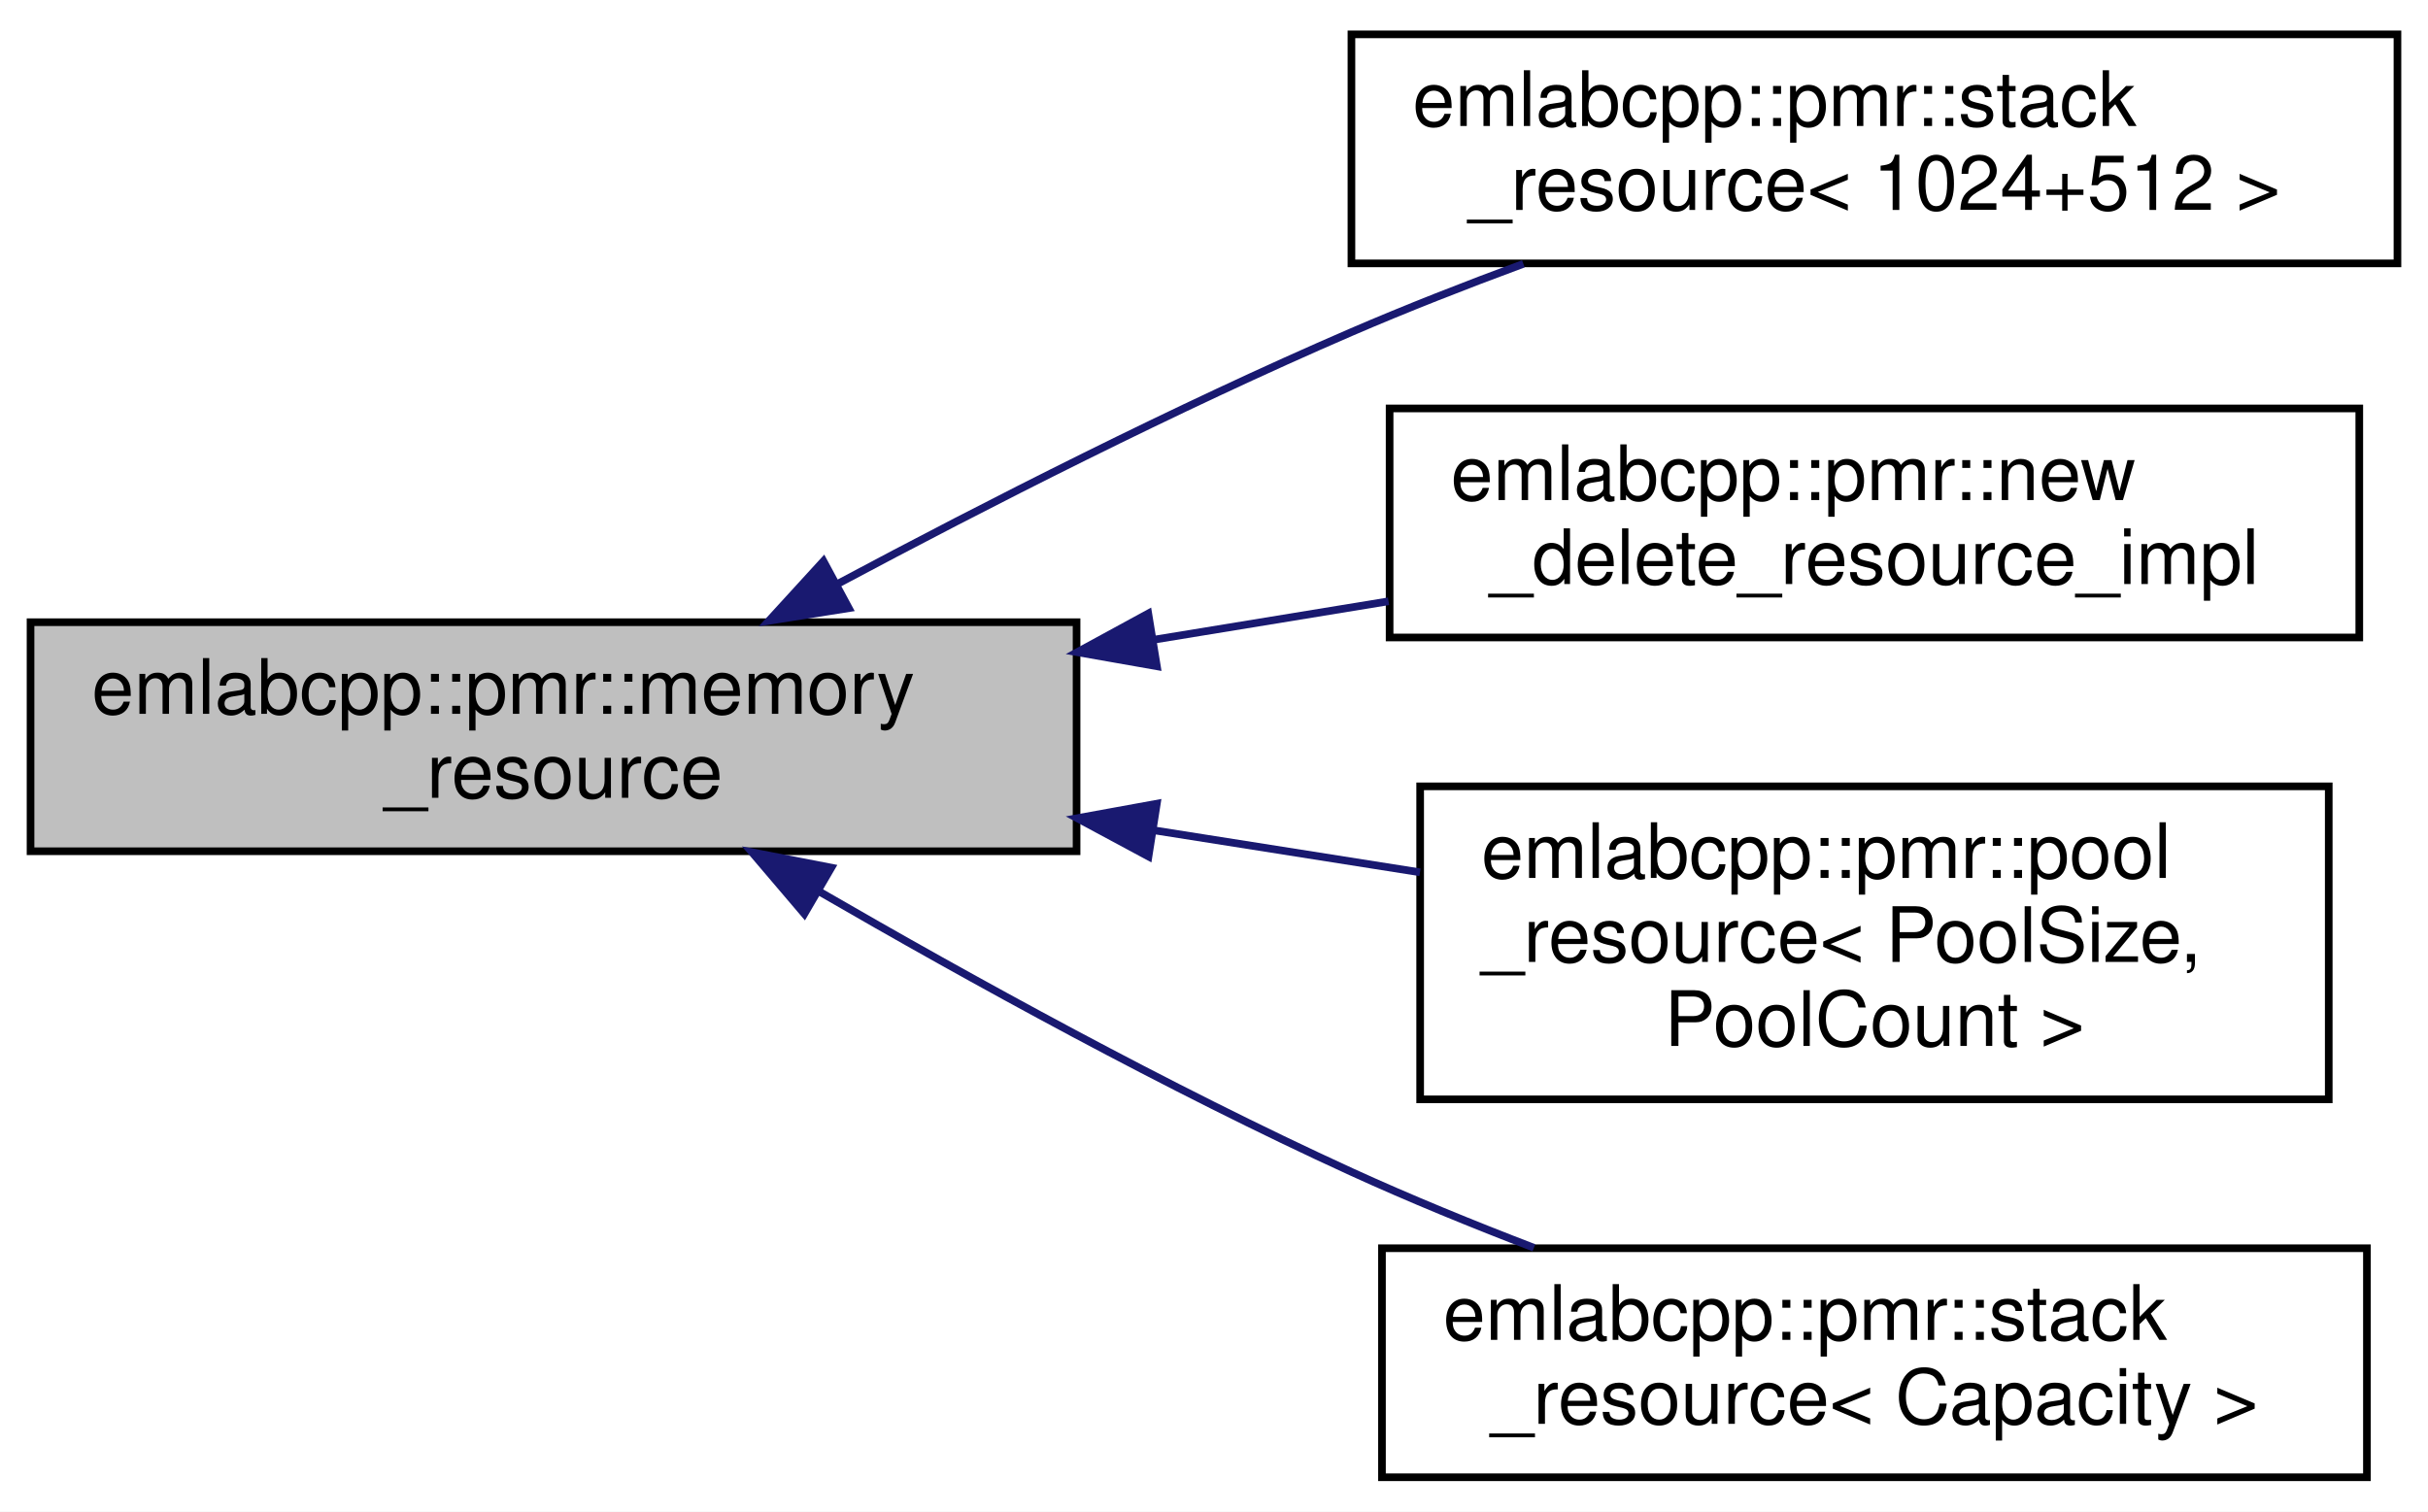
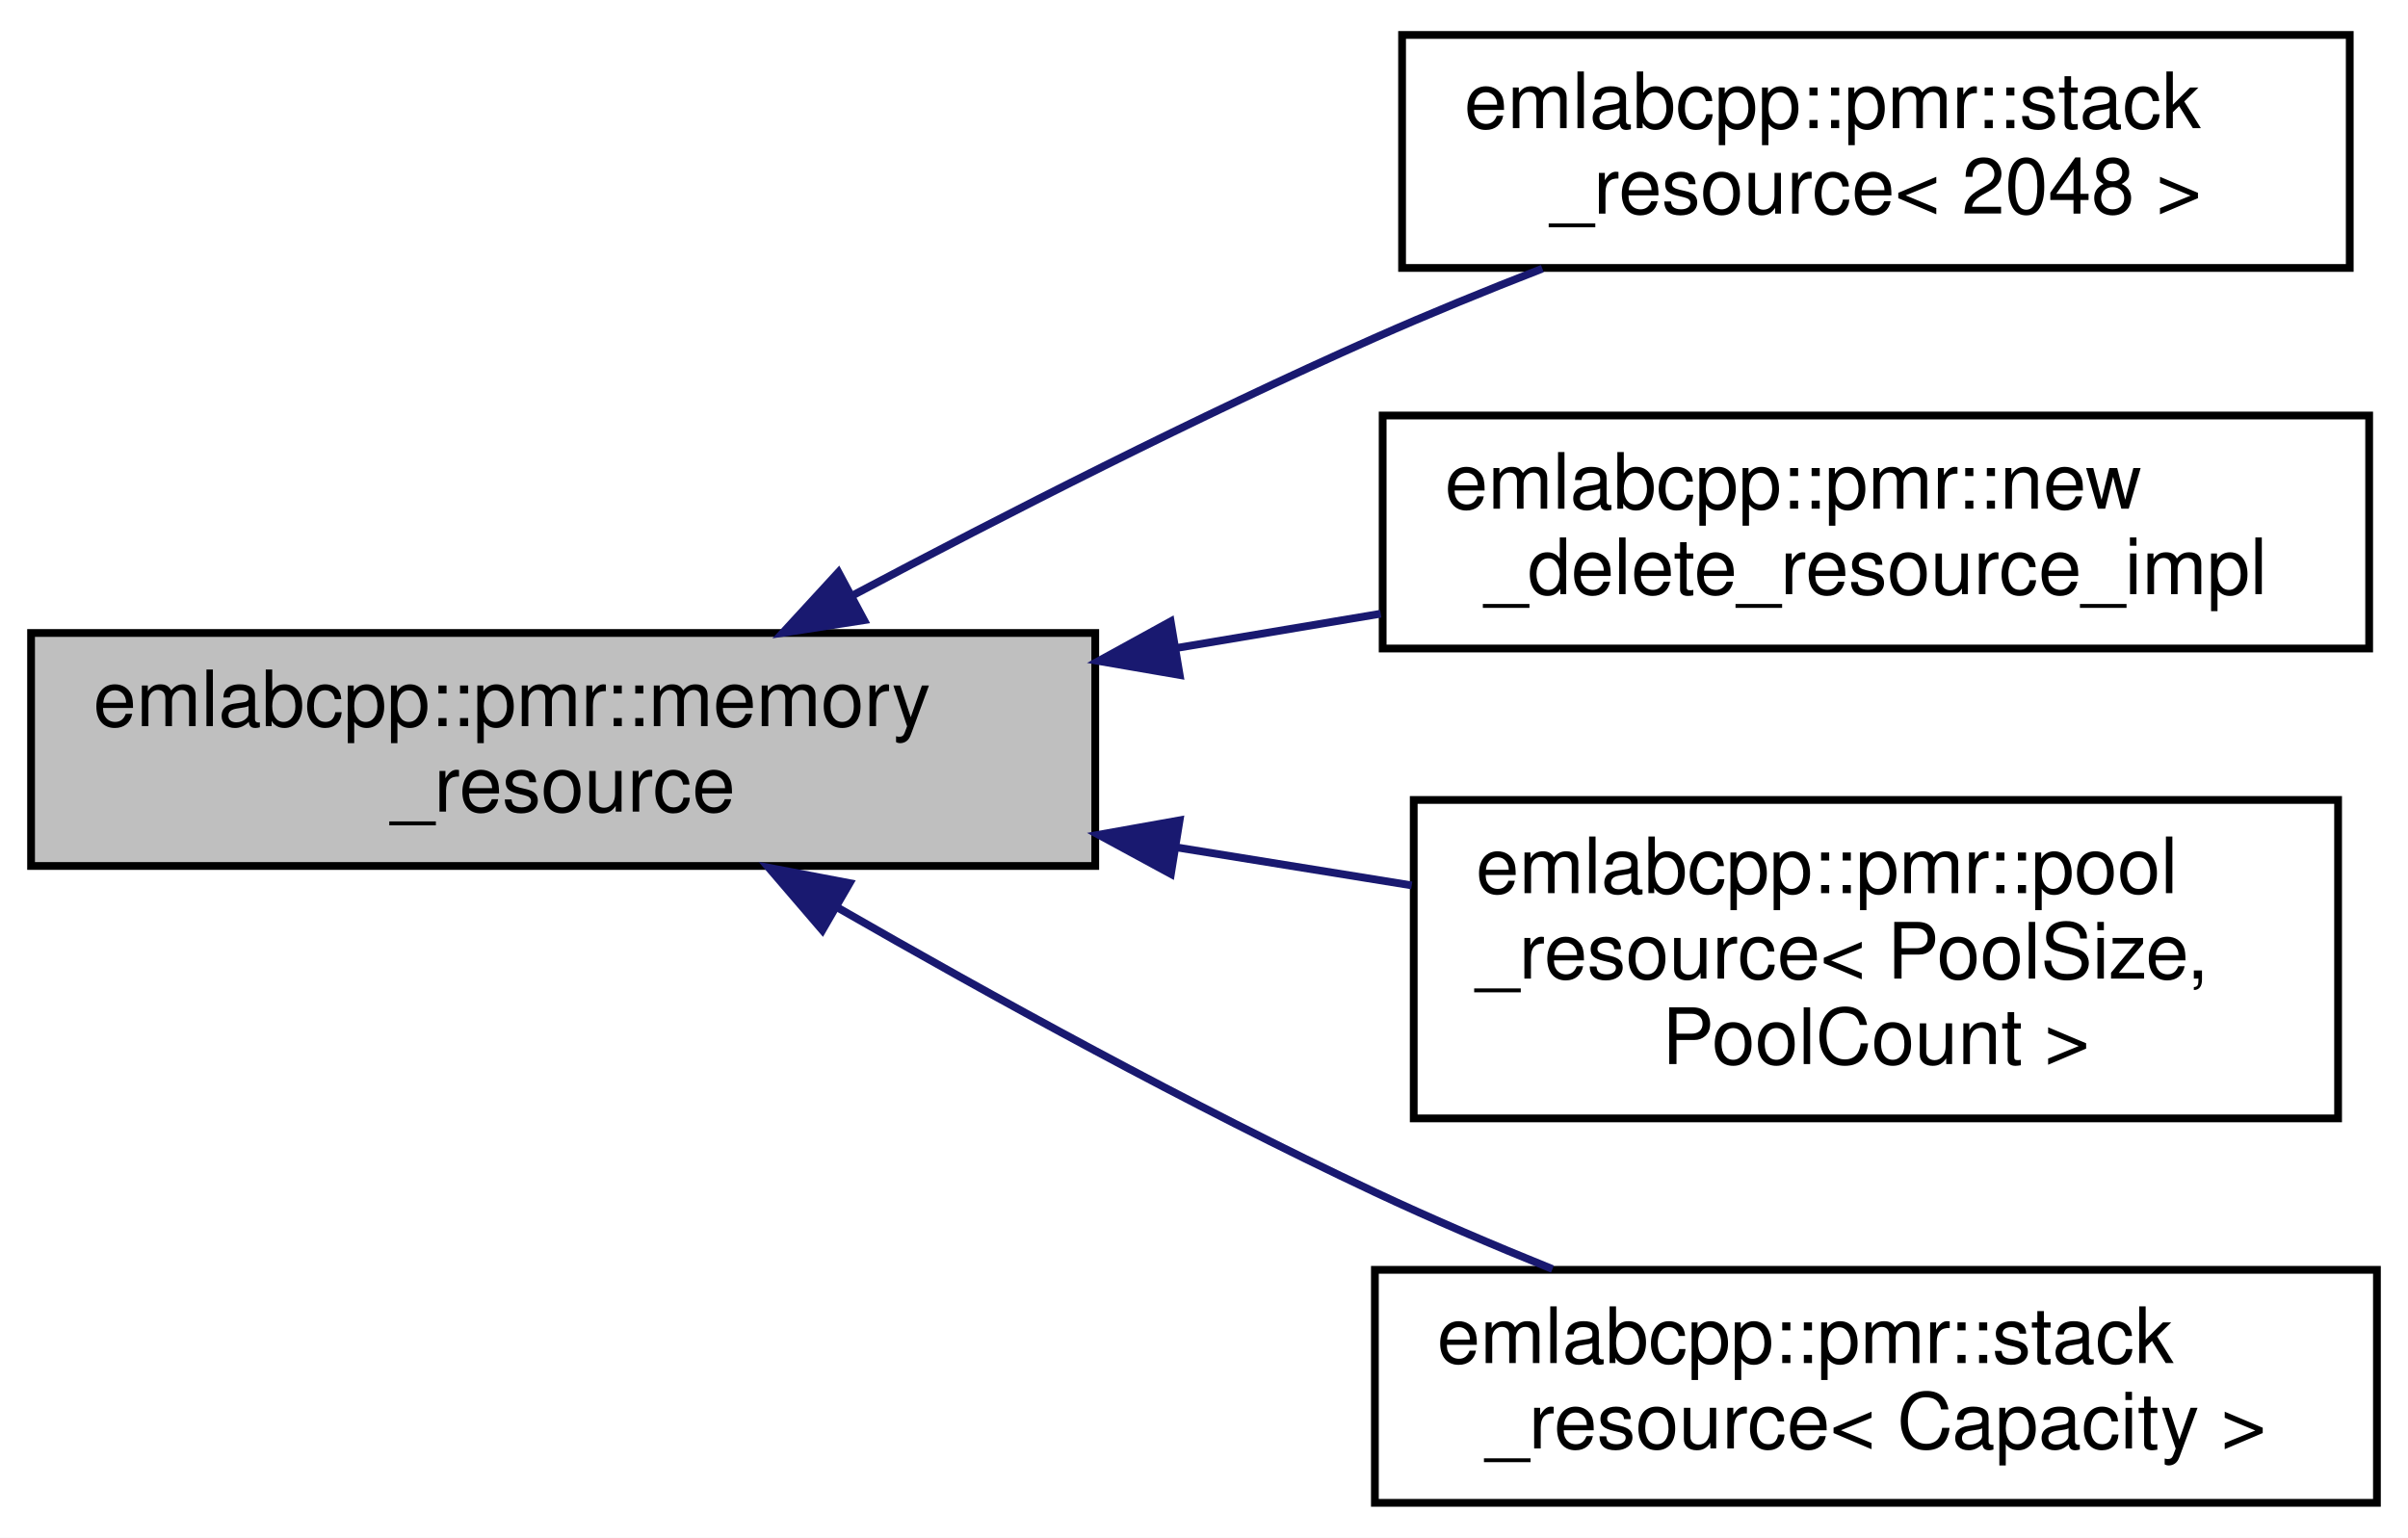
- <svg xmlns="http://www.w3.org/2000/svg" xmlns:xlink="http://www.w3.org/1999/xlink" width="318pt" height="198pt" viewBox="0.00 0.00 318.00 198.00">
+ <svg xmlns="http://www.w3.org/2000/svg" xmlns:xlink="http://www.w3.org/1999/xlink" width="310pt" height="198pt" viewBox="0.00 0.00 310.00 198.00">
  <g id="graph0" class="graph" transform="scale(1 1) rotate(0) translate(4 194)">
-     <polygon fill="white" stroke="transparent" points="-4,4 -4,-194 314,-194 314,4 -4,4" />
+     <polygon fill="white" stroke="transparent" points="-4,4 -4,-194 306,-194 306,4 -4,4" />
    <g id="node1" class="node">
      <g id="a_node1">
        <a xlink:title=" ">
          <polygon fill="#bfbfbf" stroke="black" points="0,-82.5 0,-112.5 137,-112.5 137,-82.5 0,-82.5" />
          <text text-anchor="start" x="8" y="-100.5" font-family="Helvetica,sans-Serif" font-size="10.00">emlabcpp::pmr::memory</text>
          <text text-anchor="middle" x="68.5" y="-89.5" font-family="Helvetica,sans-Serif" font-size="10.00">_resource</text>
        </a>
      </g>
    </g>
    <g id="node2" class="node">
      <g id="a_node2">
        <a xlink:href="classemlabcpp_1_1pmr_1_1stack__resource.html" target="_top" xlink:title=" ">
-           <polygon fill="white" stroke="black" points="173,-159.5 173,-189.5 310,-189.5 310,-159.5 173,-159.5" />
-           <text text-anchor="start" x="181" y="-177.5" font-family="Helvetica,sans-Serif" font-size="10.00">emlabcpp::pmr::stack</text>
-           <text text-anchor="middle" x="241.5" y="-166.5" font-family="Helvetica,sans-Serif" font-size="10.00">_resource&lt; 1024+512 &gt;</text>
+           <polygon fill="white" stroke="black" points="176.5,-159.5 176.5,-189.5 298.5,-189.5 298.5,-159.5 176.5,-159.5" />
+           <text text-anchor="start" x="184.5" y="-177.5" font-family="Helvetica,sans-Serif" font-size="10.00">emlabcpp::pmr::stack</text>
+           <text text-anchor="middle" x="237.5" y="-166.5" font-family="Helvetica,sans-Serif" font-size="10.00">_resource&lt; 2048 &gt;</text>
        </a>
      </g>
    </g>
    <g id="edge1" class="edge">
-       <path fill="none" stroke="midnightblue" d="M105.61,-117.47C125.24,-127.95 150.12,-140.62 173,-150.5 180.19,-153.6 187.94,-156.64 195.52,-159.44" />
-       <polygon fill="midnightblue" stroke="midnightblue" points="107.17,-114.34 96.7,-112.68 103.85,-120.5 107.17,-114.34" />
+       <path fill="none" stroke="midnightblue" d="M105.68,-117.29C125.34,-127.72 150.22,-140.4 173,-150.5 179.9,-153.56 187.31,-156.59 194.56,-159.41" />
+       <polygon fill="midnightblue" stroke="midnightblue" points="107.24,-114.15 96.77,-112.52 103.94,-120.32 107.24,-114.15" />
    </g>
    <g id="node3" class="node">
      <g id="a_node3">
        <a xlink:href="structemlabcpp_1_1pmr_1_1new__delete__resource__impl.html" target="_top" xlink:title=" ">
-           <polygon fill="white" stroke="black" points="178,-110.5 178,-140.5 305,-140.5 305,-110.5 178,-110.5" />
-           <text text-anchor="start" x="186" y="-128.5" font-family="Helvetica,sans-Serif" font-size="10.00">emlabcpp::pmr::new</text>
-           <text text-anchor="middle" x="241.5" y="-117.5" font-family="Helvetica,sans-Serif" font-size="10.00">_delete_resource_impl</text>
+           <polygon fill="white" stroke="black" points="174,-110.5 174,-140.5 301,-140.5 301,-110.5 174,-110.5" />
+           <text text-anchor="start" x="182" y="-128.5" font-family="Helvetica,sans-Serif" font-size="10.00">emlabcpp::pmr::new</text>
+           <text text-anchor="middle" x="237.5" y="-117.5" font-family="Helvetica,sans-Serif" font-size="10.00">_delete_resource_impl</text>
        </a>
      </g>
    </g>
    <g id="edge2" class="edge">
-       <path fill="none" stroke="midnightblue" d="M147.26,-110.23C157.51,-111.91 167.91,-113.61 177.86,-115.24" />
-       <polygon fill="midnightblue" stroke="midnightblue" points="147.52,-106.73 137.08,-108.57 146.39,-113.64 147.52,-106.73" />
+       <path fill="none" stroke="midnightblue" d="M147.36,-110.55C156.2,-112.04 165.13,-113.53 173.75,-114.98" />
+       <polygon fill="midnightblue" stroke="midnightblue" points="147.87,-107.09 137.43,-108.89 146.71,-113.99 147.87,-107.09" />
    </g>
    <g id="node4" class="node">
      <g id="a_node4">
        <a xlink:href="classemlabcpp_1_1pmr_1_1pool__resource.html" target="_top" xlink:title=" ">
-           <polygon fill="white" stroke="black" points="182,-50 182,-91 301,-91 301,-50 182,-50" />
-           <text text-anchor="start" x="190" y="-79" font-family="Helvetica,sans-Serif" font-size="10.00">emlabcpp::pmr::pool</text>
-           <text text-anchor="start" x="190" y="-68" font-family="Helvetica,sans-Serif" font-size="10.00">_resource&lt; PoolSize,</text>
-           <text text-anchor="middle" x="241.5" y="-57" font-family="Helvetica,sans-Serif" font-size="10.00"> PoolCount &gt;</text>
+           <polygon fill="white" stroke="black" points="178,-50 178,-91 297,-91 297,-50 178,-50" />
+           <text text-anchor="start" x="186" y="-79" font-family="Helvetica,sans-Serif" font-size="10.00">emlabcpp::pmr::pool</text>
+           <text text-anchor="start" x="186" y="-68" font-family="Helvetica,sans-Serif" font-size="10.00">_resource&lt; PoolSize,</text>
+           <text text-anchor="middle" x="237.5" y="-57" font-family="Helvetica,sans-Serif" font-size="10.00"> PoolCount &gt;</text>
        </a>
      </g>
    </g>
    <g id="edge3" class="edge">
-       <path fill="none" stroke="midnightblue" d="M147.27,-85.22C158.94,-83.38 170.8,-81.51 181.98,-79.74" />
-       <polygon fill="midnightblue" stroke="midnightblue" points="146.42,-81.81 137.08,-86.83 147.51,-88.73 146.42,-81.81" />
+       <path fill="none" stroke="midnightblue" d="M147.53,-84.88C157.69,-83.24 167.96,-81.58 177.74,-80" />
+       <polygon fill="midnightblue" stroke="midnightblue" points="146.74,-81.47 137.43,-86.52 147.86,-88.38 146.74,-81.47" />
    </g>
    <g id="node5" class="node">
      <g id="a_node5">
        <a xlink:href="classemlabcpp_1_1pmr_1_1stack__resource.html" target="_top" xlink:title=" ">
-           <polygon fill="white" stroke="black" points="177,-0.5 177,-30.5 306,-30.5 306,-0.5 177,-0.5" />
-           <text text-anchor="start" x="185" y="-18.5" font-family="Helvetica,sans-Serif" font-size="10.00">emlabcpp::pmr::stack</text>
-           <text text-anchor="middle" x="241.5" y="-7.5" font-family="Helvetica,sans-Serif" font-size="10.00">_resource&lt; Capacity &gt;</text>
+           <polygon fill="white" stroke="black" points="173,-0.5 173,-30.5 302,-30.5 302,-0.5 173,-0.5" />
+           <text text-anchor="start" x="181" y="-18.5" font-family="Helvetica,sans-Serif" font-size="10.00">emlabcpp::pmr::stack</text>
+           <text text-anchor="middle" x="237.5" y="-7.5" font-family="Helvetica,sans-Serif" font-size="10.00">_resource&lt; Capacity &gt;</text>
        </a>
      </g>
    </g>
    <g id="edge4" class="edge">
-       <path fill="none" stroke="midnightblue" d="M103.18,-77.29C123.11,-65.75 149.06,-51.45 173,-40.5 180.61,-37.02 188.87,-33.64 196.9,-30.56" />
-       <polygon fill="midnightblue" stroke="midnightblue" points="101.35,-74.3 94.48,-82.37 104.88,-80.35 101.35,-74.3" />
+       <path fill="none" stroke="midnightblue" d="M103.67,-77.23C123.57,-65.8 149.33,-51.62 173,-40.5 180.29,-37.07 188.19,-33.7 195.86,-30.6" />
+       <polygon fill="midnightblue" stroke="midnightblue" points="101.87,-74.23 94.97,-82.27 105.38,-80.29 101.87,-74.23" />
    </g>
  </g>
</svg>
